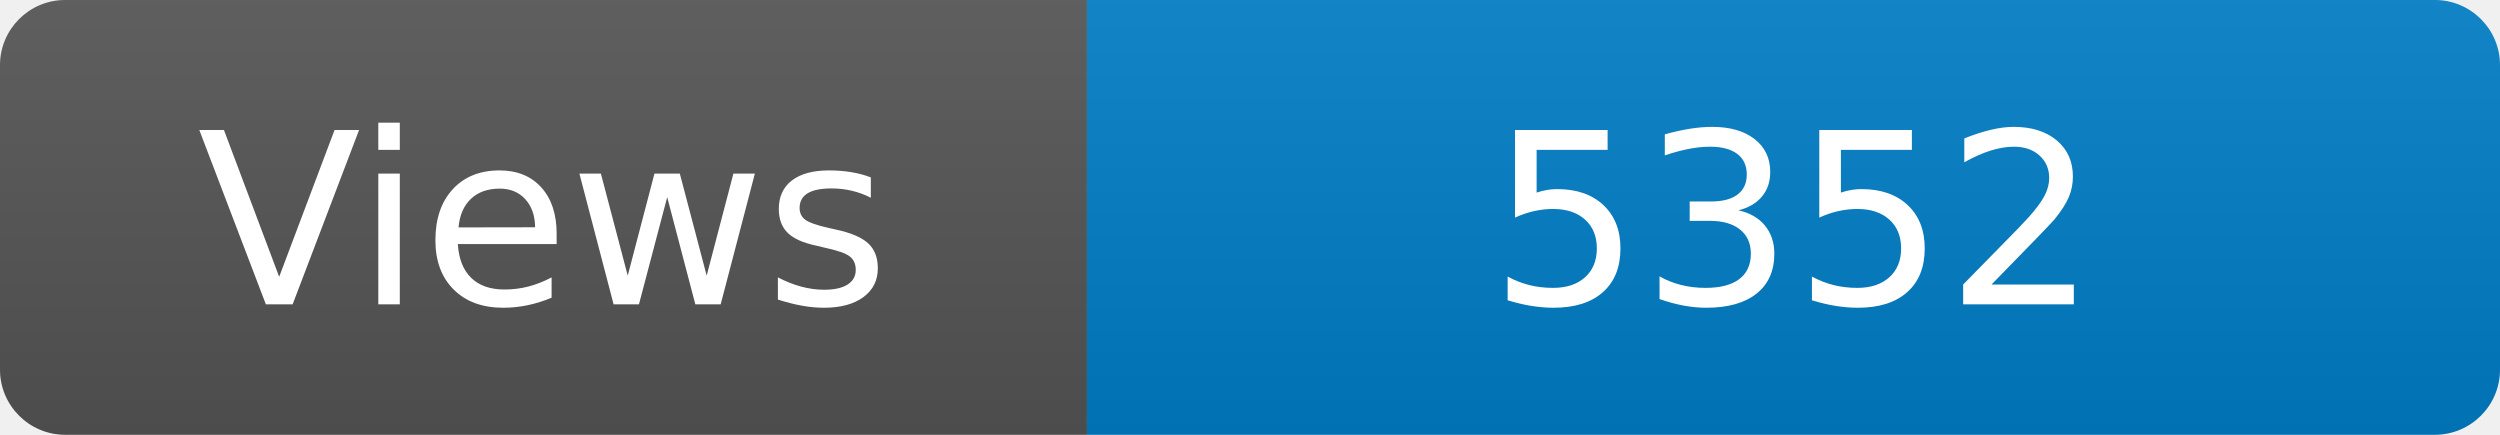
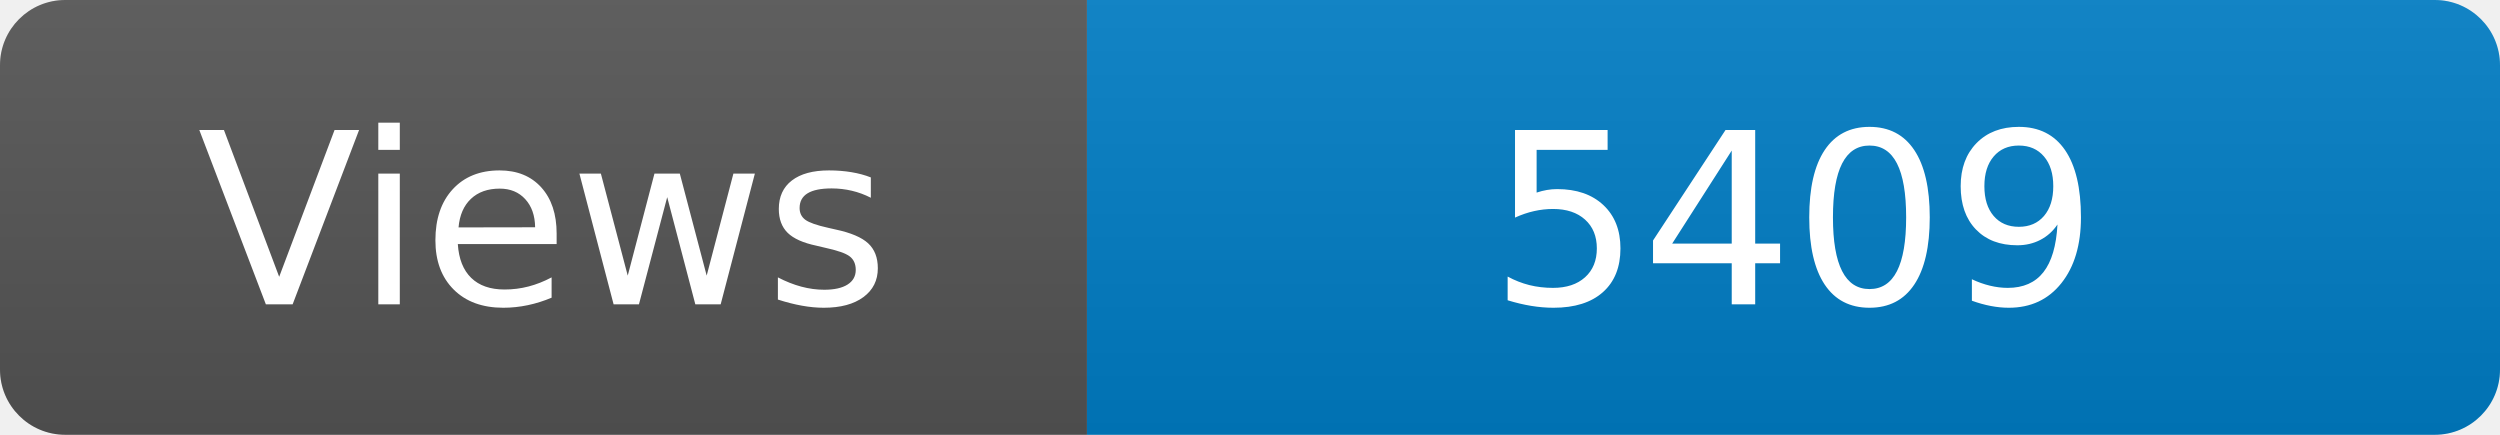
<svg xmlns="http://www.w3.org/2000/svg" width="115" height="20" role="img" aria-label="Maintained?: yes">
  <linearGradient id="s" x2="0" y2="100%">
    <stop offset="0" stop-color="#bbb" stop-opacity=".1" />
    <stop offset="1" stop-opacity=".1" />
  </linearGradient>
  <clipPath id="r">
    <rect width="115" height="20" rx="3" fill="#fff" />
  </clipPath>
  <g clip-path="url(#r)">
    <rect width="50" height="20" fill="#555" />
    <rect x="50" width="160" height="20" fill="#007ec6" />
    <rect width="115" height="20" fill="url(#s)" />
  </g>
  <g fill="#fff" text-anchor="middle" font-family="Verdana,Geneva,DejaVu Sans,sans-serif" font-size="110">
    <text x="250" y="140" transform="scale(.1)" fill="#fff">Views</text>
-     <text x="825" y="140" transform="scale(.1)" fill="#fff">5352</text>
+     <text x="825" y="140" transform="scale(.1)" fill="#fff">5409</text>
  </g>
</svg>
